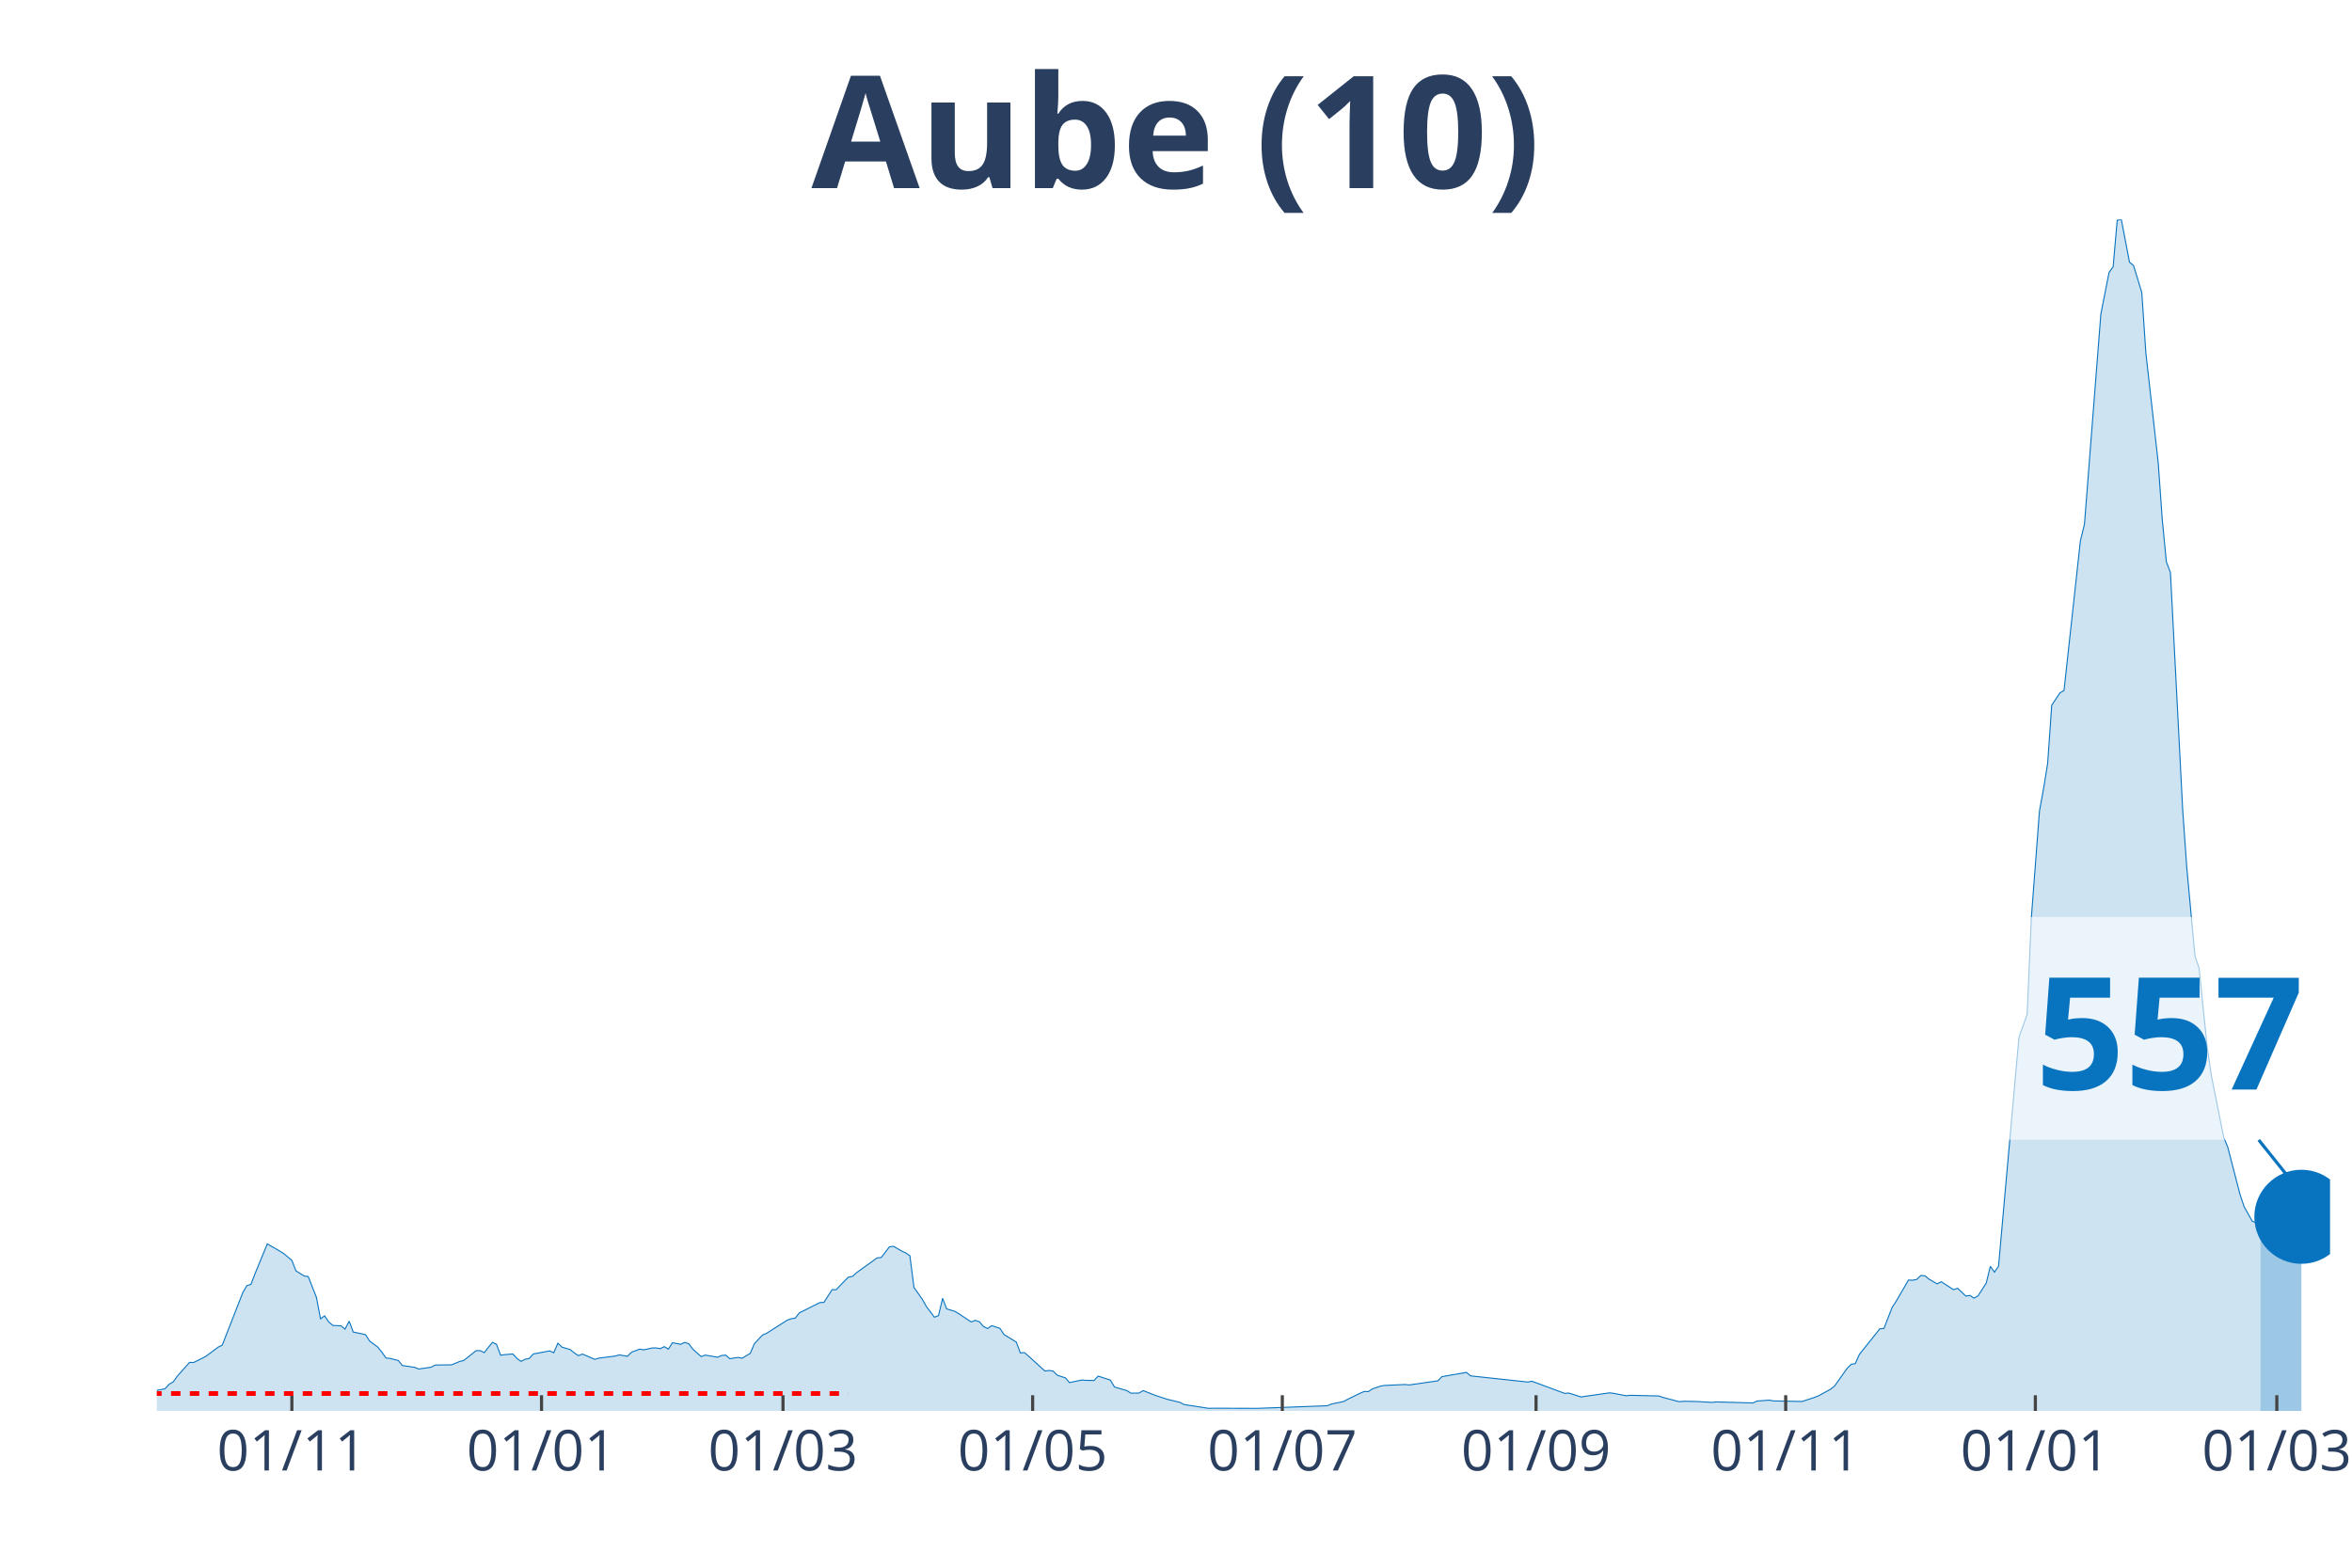
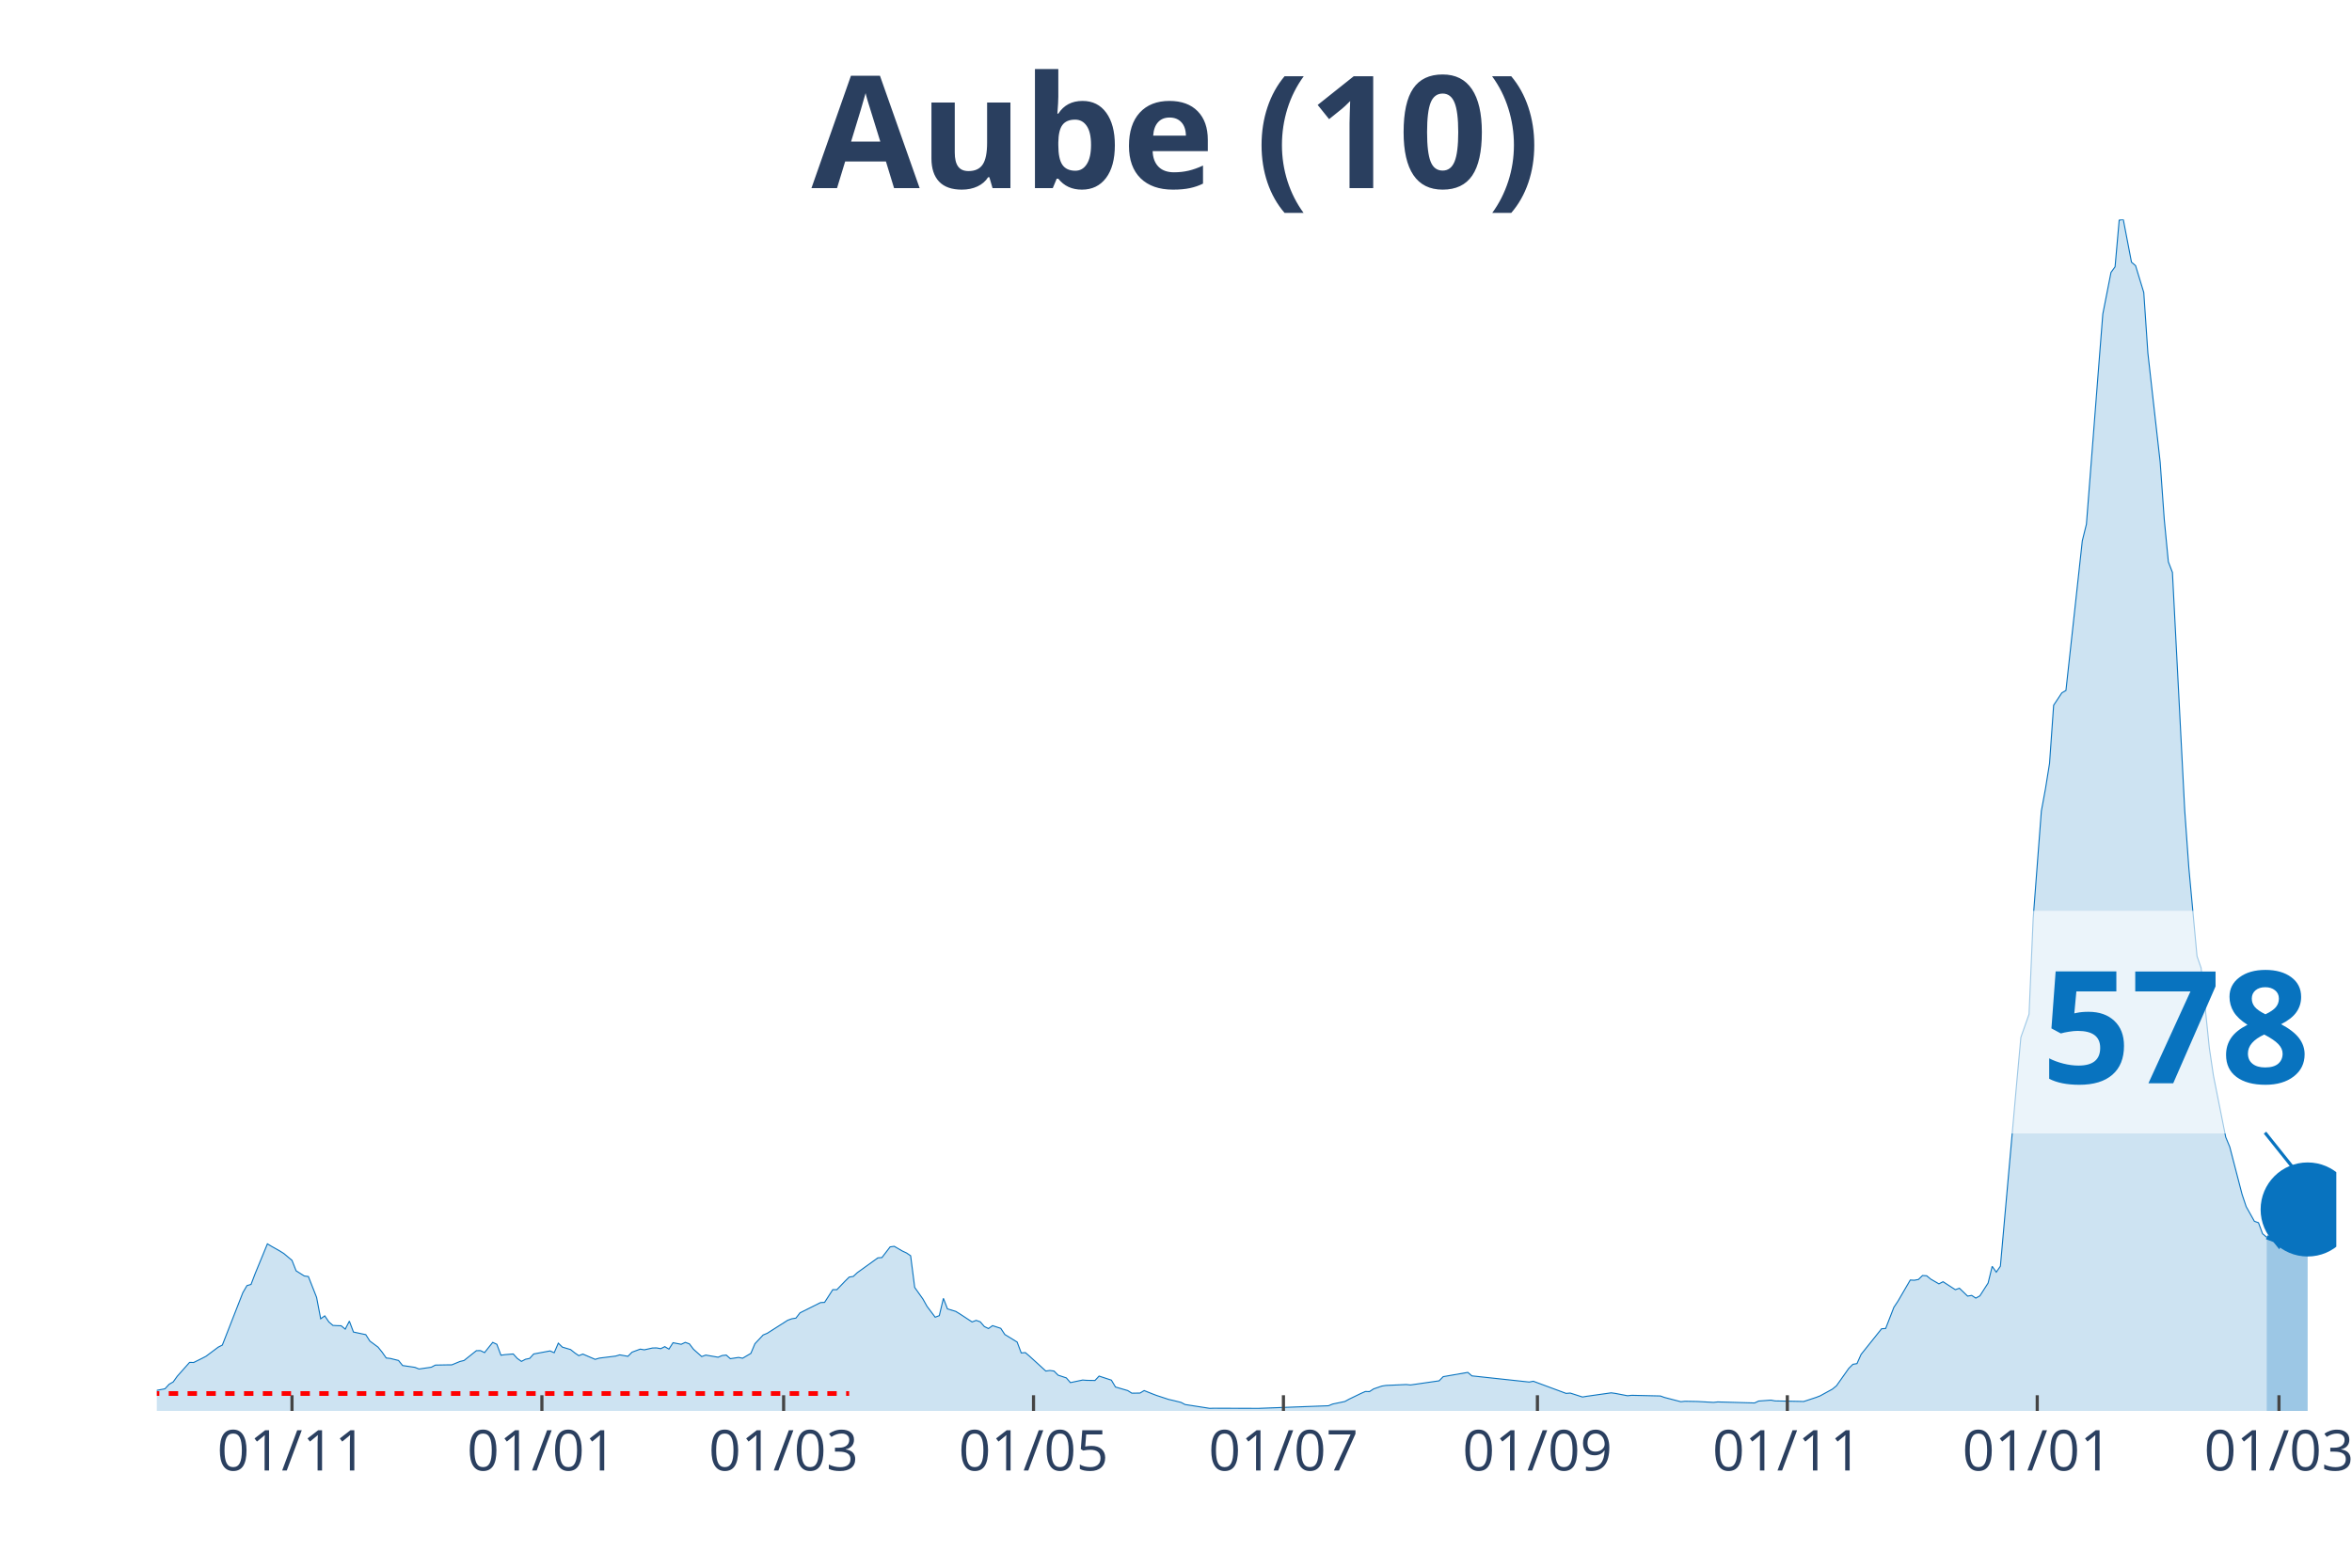
<svg xmlns="http://www.w3.org/2000/svg" class="main-svg" width="1125" height="750" style="" viewBox="0 0 750 500">
  <rect x="0" y="0" width="750" height="500" style="fill: rgb(0, 0, 0); fill-opacity: 0;" />
-   <defs id="defs-2cbd0f">
+   <defs id="defs-e0526a">
    <g class="clips">
-       <clipPath id="clip2cbd0fxyplot" class="plotclip">
-         <rect width="693" height="380" />
+       <clipPath id="clipe0526axyplot" class="plotclip">
+         <rect width="695" height="380" />
      </clipPath>
-       <clipPath class="axesclip" id="clip2cbd0fx">
-         <rect x="50" y="0" width="693" height="500" />
+       <clipPath class="axesclip" id="clipe0526ax">
+         <rect x="50" y="0" width="695" height="500" />
      </clipPath>
-       <clipPath class="axesclip" id="clip2cbd0fy">
+       <clipPath class="axesclip" id="clipe0526ay">
        <rect x="0" y="70" width="750" height="380" />
      </clipPath>
-       <clipPath class="axesclip" id="clip2cbd0fxy">
-         <rect x="50" y="70" width="693" height="380" />
+       <clipPath class="axesclip" id="clipe0526axy">
+         <rect x="50" y="70" width="695" height="380" />
      </clipPath>
    </g>
    <g class="gradients" />
  </defs>
  <g class="bglayer">
-     <rect class="bg" x="50" y="70" width="693" height="380" style="fill: rgb(0, 0, 0); fill-opacity: 0; stroke-width: 0;" />
+     <rect class="bg" x="50" y="70" width="695" height="380" style="fill: rgb(0, 0, 0); fill-opacity: 0; stroke-width: 0;" />
  </g>
  <g class="layer-below">
    <g class="imagelayer" />
    <g class="shapelayer" />
  </g>
  <g class="cartesianlayer">
    <g class="subplot xy">
      <g class="layer-subplot">
        <g class="shapelayer" />
        <g class="imagelayer" />
      </g>
      <g class="gridlayer">
        <g class="x">
-           <path class="xgrid crisp" transform="translate(93.07,0)" d="M0,70v380" style="stroke: rgb(255, 255, 255); stroke-opacity: 1; stroke-width: 1px;" />
-           <path class="xgrid crisp" transform="translate(172.68,0)" d="M0,70v380" style="stroke: rgb(255, 255, 255); stroke-opacity: 1; stroke-width: 1px;" />
-           <path class="xgrid crisp" transform="translate(249.68,0)" d="M0,70v380" style="stroke: rgb(255, 255, 255); stroke-opacity: 1; stroke-width: 1px;" />
-           <path class="xgrid crisp" transform="translate(329.29,0)" d="M0,70v380" style="stroke: rgb(255, 255, 255); stroke-opacity: 1; stroke-width: 1px;" />
-           <path class="xgrid crisp" transform="translate(408.9,0)" d="M0,70v380" style="stroke: rgb(255, 255, 255); stroke-opacity: 1; stroke-width: 1px;" />
-           <path class="xgrid crisp" transform="translate(489.81,0)" d="M0,70v380" style="stroke: rgb(255, 255, 255); stroke-opacity: 1; stroke-width: 1px;" />
-           <path class="xgrid crisp" transform="translate(569.42,0)" d="M0,70v380" style="stroke: rgb(255, 255, 255); stroke-opacity: 1; stroke-width: 1px;" />
-           <path class="xgrid crisp" transform="translate(649.03,0)" d="M0,70v380" style="stroke: rgb(255, 255, 255); stroke-opacity: 1; stroke-width: 1px;" />
-           <path class="xgrid crisp" transform="translate(726.03,0)" d="M0,70v380" style="stroke: rgb(255, 255, 255); stroke-opacity: 1; stroke-width: 1px;" />
+           <path class="xgrid crisp" transform="translate(93.11,0)" d="M0,70v380" style="stroke: rgb(255, 255, 255); stroke-opacity: 1; stroke-width: 1px;" />
+           <path class="xgrid crisp" transform="translate(172.8,0)" d="M0,70v380" style="stroke: rgb(255, 255, 255); stroke-opacity: 1; stroke-width: 1px;" />
+           <path class="xgrid crisp" transform="translate(249.88,0)" d="M0,70v380" style="stroke: rgb(255, 255, 255); stroke-opacity: 1; stroke-width: 1px;" />
+           <path class="xgrid crisp" transform="translate(329.57,0)" d="M0,70v380" style="stroke: rgb(255, 255, 255); stroke-opacity: 1; stroke-width: 1px;" />
+           <path class="xgrid crisp" transform="translate(409.26,0)" d="M0,70v380" style="stroke: rgb(255, 255, 255); stroke-opacity: 1; stroke-width: 1px;" />
+           <path class="xgrid crisp" transform="translate(490.25,0)" d="M0,70v380" style="stroke: rgb(255, 255, 255); stroke-opacity: 1; stroke-width: 1px;" />
+           <path class="xgrid crisp" transform="translate(569.94,0)" d="M0,70v380" style="stroke: rgb(255, 255, 255); stroke-opacity: 1; stroke-width: 1px;" />
+           <path class="xgrid crisp" transform="translate(649.63,0)" d="M0,70v380" style="stroke: rgb(255, 255, 255); stroke-opacity: 1; stroke-width: 1px;" />
+           <path class="xgrid crisp" transform="translate(726.71,0)" d="M0,70v380" style="stroke: rgb(255, 255, 255); stroke-opacity: 1; stroke-width: 1px;" />
        </g>
        <g class="y" />
      </g>
      <g class="zerolinelayer" />
      <path class="xlines-below" />
      <path class="ylines-below" />
      <g class="overlines-below" />
      <g class="xaxislayer-below" />
      <g class="yaxislayer-below" />
      <g class="overaxes-below" />
-       <g class="plot" transform="translate(50, 70)" clip-path="url('#clip2cbd0fxyplot')">
+       <g class="plot" transform="translate(50, 70)" clip-path="url('#clipe0526axyplot')">
        <g class="scatterlayer mlayer">
-           <g class="trace scatter trace693831" style="stroke-miterlimit: 2;">
+           <g class="trace scatter tracea31faf" style="stroke-miterlimit: 2;">
            <g class="fills">
              <g>
-                 <path class="js-fill" d="M670.81,380L-177.49,380L-177.49,379.46L-163.14,379.25L-161.83,379.25L-138.34,379.82L-137.03,379.78L-86.14,379.68L-84.83,379.71L-60.03,377.81L-58.73,377.6L-54.81,377.2L-53.51,377.06L-31.32,377.03L-30.02,376.49L-23.49,375.2L-22.19,375.05L-18.27,375.52L-16.97,374.95L-9.14,374.52L-7.83,374.8L-3.92,374.48L-2.61,374.48L-1.31,374.45L0,373.44L2.61,372.94L3.92,371.51L5.22,370.75L6.53,368.93L10.44,364.52L11.75,364.55L14.36,363.26L15.66,362.58L19.58,359.65L20.88,359L27.41,342.3L28.71,340.04L30.02,339.65L31.32,336.24L35.24,326.71L36.54,327.5L39.15,328.97L40.46,329.79L43.07,331.98L44.37,335.31L46.98,336.96L48.29,337.14L50.9,343.77L52.2,350.61L53.51,349.68L54.81,351.62L56.12,352.73L57.42,352.8L58.73,352.84L60.03,353.91L61.34,351.37L62.64,354.84L66.56,355.67L67.86,357.71L70.47,359.65L71.78,361.26L73.08,363.12L74.39,363.26L77,363.91L78.31,365.52L82.22,366.1L83.53,366.63L87.44,366.06L88.75,365.38L92.66,365.31L93.97,365.31L96.58,364.23L97.88,363.91L101.8,360.79L103.1,360.76L104.41,361.4L105.71,359.75L107.02,358.14L108.32,358.75L109.63,362.23L110.93,362.05L113.54,361.83L114.85,363.26L116.15,364.2L117.46,363.52L118.76,363.26L120.07,361.83L125.29,360.86L126.59,361.44L127.9,358.39L129.2,359.65L131.81,360.43L133.12,361.47L134.42,362.37L135.73,361.87L139.64,363.55L140.95,363.16L146.17,362.51L147.47,362.12L150.08,362.58L151.39,361.26L154,360.29L155.31,360.51L157.92,359.93L159.22,359.9L160.53,360.15L161.83,359.5L163.14,360.29L164.44,358.25L167.05,358.75L168.36,358.14L169.66,358.61L170.97,360.33L173.58,362.66L174.88,362.19L178.8,362.87L180.1,362.33L181.41,362.19L182.71,363.34L185.32,362.94L186.63,363.19L189.24,361.65L190.54,358.57L193.15,355.78L194.46,355.24L200.98,351.08L202.29,350.61L203.59,350.4L204.9,348.72L211.42,345.45L212.73,345.38L215.34,341.33L216.64,341.33L219.25,338.61L220.56,337.32L221.86,337.1L223.17,335.89L229.69,331.19L231,331.08L233.61,327.68L234.92,327.5L237.53,329.01L238.83,329.62L240.14,330.51L241.44,340.62L244.05,344.31L245.36,346.64L247.97,350.11L249.27,349.61L250.58,344.09L251.88,347.46L254.49,348.25L255.8,349.04L259.71,351.62L261.02,351.12L262.32,351.58L263.63,353.09L264.93,353.73L266.24,352.8L268.85,353.66L270.15,355.63L274.07,358.03L275.37,361.51L276.68,361.4L277.98,362.51L283.2,367.28L284.51,367.1L285.81,367.28L287.12,368.6L289.73,369.46L291.03,370.97L294.95,370.15L296.25,370.25L298.86,370.29L300.17,368.89L304.08,370.18L305.39,372.37L309.31,373.51L310.61,374.34L313.22,374.3L314.53,373.51L317.14,374.55L318.44,375.05L322.36,376.34L323.66,376.63L326.27,377.28L327.58,377.96L335.41,379.18L336.71,379.14L349.76,379.18L351.07,379.18L373.25,378.35L374.56,377.81L378.47,376.99L379.78,376.27L383.69,374.37L385,373.8L386.31,373.84L387.61,372.98L390.22,372.08L391.53,371.87L398.05,371.58L399.36,371.72L408.49,370.4L409.8,369.07L417.63,367.71L418.93,368.82L437.2,370.79L438.51,370.54L448.95,374.41L450.25,374.3L454.17,375.56L455.47,375.34L463.31,374.23L464.61,374.41L468.53,375.16L469.83,375.02L478.97,375.23L480.27,375.7L485.49,377.06L486.8,376.92L490.71,376.99L492.02,377.06L495.93,377.28L497.24,377.13L508.98,377.46L510.29,376.85L514.2,376.56L515.51,376.81L524.64,376.99L525.95,376.56L528.56,375.7L529.86,375.2L533.78,373.05L535.08,371.97L539,366.42L540.31,365.13L541.61,364.91L542.92,361.97L549.44,353.8L550.75,353.7L553.36,346.96L554.66,344.99L558.58,338.25L559.88,338.32L561.19,338.07L562.49,336.82L563.8,336.89L565.1,337.96L567.71,339.47L569.02,338.79L572.93,341.33L574.24,340.87L576.85,343.38L578.15,343.16L579.46,344.02L580.76,343.3L583.37,339.22L584.68,333.88L585.98,335.74L587.29,333.84L592.51,275.18L593.81,260.85L596.42,253.46L597.73,223L600.34,188.67L601.64,181.58L602.95,173.48L604.25,154.92L606.86,150.98L608.17,150.22L613.39,102.49L614.69,97.19L618.61,46.84L619.92,30.14L622.53,16.88L623.83,15.09L625.14,0.22L626.44,0L629.05,13.62L630.36,14.73L632.97,23.29L634.27,42.61L638.19,77.4L639.49,95.61L640.8,109.19L642.1,112.56L646.02,188.42L647.32,206.77L649.93,234.97L651.24,238.74L653.85,264.18L655.15,273.03L659.07,292.67L660.37,295.82L664.29,310.94L665.59,314.85L668.2,319.51L669.51,319.98L670.81,323.49" style="fill: rgb(8, 115, 191); fill-opacity: 0.2; stroke-width: 0;" />
+                 <path class="js-fill" d="M672.79,380L-177.67,380L-177.67,379.46L-163.3,379.25L-161.99,379.25L-138.48,379.82L-137.17,379.78L-84.92,379.71L-83.61,379.68L-58.79,377.6L-57.48,377.06L-43.11,377.24L-41.8,377.13L-30.05,376.49L-28.74,376.06L-23.52,375.2L-22.21,375.05L-18.29,375.52L-16.98,374.95L-10.45,374.45L-9.14,374.52L-5.23,374.7L-3.92,374.48L-1.31,374.45L0,373.44L2.61,372.94L3.92,371.51L5.23,370.75L6.53,368.93L10.45,364.52L11.76,364.55L14.37,363.26L15.68,362.58L19.6,359.65L20.9,359L27.43,342.3L28.74,340.04L30.05,339.65L31.35,336.24L35.27,326.71L36.58,327.5L39.19,328.97L40.5,329.79L43.11,331.98L44.42,335.31L47.03,336.96L48.34,337.14L50.95,343.77L52.26,350.61L53.56,349.68L54.87,351.62L56.17,352.73L57.48,352.8L58.79,352.84L60.09,353.91L61.4,351.37L62.71,354.84L66.63,355.67L67.93,357.71L70.55,359.65L71.85,361.26L73.16,363.12L74.46,363.26L77.08,363.91L78.38,365.52L82.3,366.1L83.61,366.63L87.53,366.06L88.83,365.38L92.75,365.31L94.06,365.31L96.67,364.23L97.98,363.91L101.9,360.79L103.2,360.76L104.51,361.4L105.82,359.75L107.12,358.14L108.43,358.75L109.74,362.23L111.04,362.05L113.66,361.83L114.96,363.26L116.27,364.2L117.58,363.52L118.88,363.26L120.19,361.83L125.41,360.86L126.72,361.44L128.03,358.39L129.33,359.65L131.95,360.43L133.25,361.47L134.56,362.37L135.86,361.87L139.78,363.55L141.09,363.16L146.32,362.51L147.62,362.12L150.23,362.58L151.54,361.26L154.15,360.29L155.46,360.51L158.07,359.93L159.38,359.9L160.69,360.15L161.99,359.5L163.3,360.29L164.61,358.25L167.22,358.75L168.52,358.14L169.83,358.61L171.14,360.33L173.75,362.66L175.06,362.19L178.98,362.87L180.28,362.33L181.59,362.19L182.89,363.34L185.51,362.94L186.81,363.19L189.43,361.65L190.73,358.57L193.35,355.78L194.65,355.24L201.18,351.08L202.49,350.61L203.8,350.4L205.1,348.72L211.64,345.45L212.94,345.38L215.55,341.33L216.86,341.33L219.47,338.61L220.78,337.32L222.09,337.1L223.39,335.89L229.92,331.19L231.23,331.08L233.84,327.68L235.15,327.5L237.76,329.01L239.07,329.62L240.38,330.51L241.68,340.62L244.3,344.31L245.6,346.64L248.21,350.11L249.52,349.61L250.83,344.09L252.13,347.46L254.75,348.25L256.05,349.04L259.97,351.62L261.28,351.12L262.58,351.58L263.89,353.09L265.2,353.73L266.5,352.8L269.12,353.66L270.42,355.63L274.34,358.03L275.65,361.51L276.95,361.4L278.26,362.51L283.49,367.28L284.79,367.1L286.1,367.28L287.41,368.6L290.02,369.46L291.33,370.97L295.24,370.15L296.55,370.25L299.16,370.29L300.47,368.89L304.39,370.18L305.7,372.37L309.61,373.51L310.92,374.34L313.53,374.3L314.84,373.51L317.45,374.55L318.76,375.05L322.68,376.34L323.98,376.63L326.6,377.28L327.9,377.96L335.74,379.18L337.05,379.14L350.11,379.18L351.42,379.18L373.63,378.35L374.93,377.81L378.85,376.99L380.16,376.27L384.08,374.37L385.39,373.8L386.69,373.84L388,372.98L390.61,372.08L391.92,371.87L398.45,371.58L399.76,371.72L408.9,370.4L410.21,369.07L418.05,367.71L419.35,368.82L437.64,370.79L438.95,370.54L449.4,374.41L450.7,374.3L454.62,375.56L455.93,375.34L463.77,374.23L465.08,374.41L468.99,375.16L470.3,375.02L479.45,375.23L480.75,375.7L485.98,377.06L487.28,376.92L491.2,376.99L492.51,377.06L496.43,377.28L497.73,377.13L509.49,377.46L510.8,376.85L514.72,376.56L516.02,376.81L525.17,376.99L526.48,376.56L529.09,375.7L530.39,375.2L534.31,373.05L535.62,371.97L539.54,366.42L540.85,365.13L542.15,364.91L543.46,361.97L549.99,353.8L551.3,353.7L553.91,346.96L555.22,344.99L559.14,338.25L560.44,338.32L561.75,338.07L563.05,336.82L564.36,336.89L565.67,337.96L568.28,339.47L569.59,338.79L573.51,341.33L574.81,340.87L577.42,343.38L578.73,343.16L580.04,344.02L581.34,343.3L583.96,339.22L585.26,333.88L586.57,335.74L587.88,333.84L593.1,275.18L594.41,260.85L597.02,253.46L598.33,223L600.94,188.67L602.25,181.58L603.55,173.48L604.86,154.92L607.47,150.98L608.78,150.22L614,102.49L615.31,97.19L619.23,46.84L620.54,30.14L623.15,16.88L624.45,15.09L625.76,0.22L627.07,0L629.68,13.62L630.99,14.73L633.6,23.29L634.91,42.61L638.83,77.4L640.13,95.61L641.44,109.19L642.74,112.56L646.66,188.42L647.97,206.77L650.58,234.97L651.89,238.74L654.5,264.18L655.81,273.03L659.73,292.67L661.03,295.82L664.95,310.94L666.26,314.85L668.87,319.51L670.18,319.98L671.48,323.49L672.79,324.6" style="fill: rgb(8, 115, 191); fill-opacity: 0.2; stroke-width: 0;" />
              </g>
            </g>
            <g class="errorbars" />
            <g class="lines">
-               <path class="js-line" d="M-177.49,379.46L-163.14,379.25L-161.83,379.25L-138.34,379.82L-137.03,379.78L-86.14,379.68L-84.83,379.71L-60.03,377.81L-58.73,377.6L-54.81,377.2L-53.51,377.06L-31.32,377.03L-30.02,376.49L-23.49,375.2L-22.19,375.05L-18.27,375.52L-16.97,374.95L-9.14,374.52L-7.83,374.8L-3.92,374.48L-2.61,374.48L-1.31,374.45L0,373.44L2.61,372.94L3.92,371.51L5.22,370.75L6.53,368.93L10.44,364.52L11.75,364.55L14.36,363.26L15.66,362.58L19.58,359.65L20.88,359L27.41,342.3L28.71,340.04L30.02,339.65L31.32,336.24L35.24,326.71L36.54,327.5L39.15,328.97L40.46,329.79L43.07,331.98L44.37,335.31L46.98,336.96L48.29,337.14L50.9,343.77L52.2,350.61L53.51,349.68L54.81,351.62L56.12,352.73L57.42,352.8L58.73,352.84L60.03,353.91L61.34,351.37L62.64,354.84L66.56,355.67L67.86,357.71L70.47,359.65L71.78,361.26L73.08,363.12L74.39,363.26L77,363.91L78.31,365.52L82.22,366.1L83.53,366.63L87.44,366.06L88.75,365.38L92.66,365.31L93.97,365.31L96.58,364.23L97.88,363.91L101.8,360.79L103.1,360.76L104.41,361.4L105.71,359.75L107.02,358.14L108.32,358.75L109.63,362.23L110.93,362.05L113.54,361.83L114.85,363.26L116.15,364.2L117.46,363.52L118.76,363.26L120.07,361.83L125.29,360.86L126.59,361.44L127.9,358.39L129.2,359.65L131.81,360.43L133.12,361.47L134.42,362.37L135.73,361.87L139.64,363.55L140.95,363.16L146.17,362.51L147.47,362.12L150.08,362.58L151.39,361.26L154,360.29L155.31,360.51L157.92,359.93L159.22,359.9L160.53,360.15L161.83,359.5L163.14,360.29L164.44,358.25L167.05,358.75L168.36,358.14L169.66,358.61L170.97,360.33L173.58,362.66L174.88,362.19L178.8,362.87L180.1,362.33L181.41,362.19L182.71,363.34L185.32,362.94L186.63,363.19L189.24,361.65L190.54,358.57L193.15,355.78L194.46,355.24L200.98,351.08L202.29,350.61L203.59,350.4L204.9,348.72L211.42,345.45L212.73,345.38L215.34,341.33L216.64,341.33L219.25,338.61L220.56,337.32L221.86,337.1L223.17,335.89L229.69,331.19L231,331.08L233.61,327.68L234.92,327.5L237.53,329.01L238.83,329.62L240.14,330.51L241.44,340.62L244.05,344.31L245.36,346.64L247.97,350.11L249.27,349.61L250.58,344.09L251.88,347.46L254.49,348.25L255.8,349.04L259.71,351.62L261.02,351.12L262.32,351.58L263.63,353.09L264.93,353.73L266.24,352.8L268.85,353.66L270.15,355.63L274.07,358.03L275.37,361.51L276.68,361.4L277.98,362.51L283.2,367.28L284.51,367.1L285.81,367.28L287.12,368.6L289.73,369.46L291.03,370.97L294.95,370.15L296.25,370.25L298.86,370.29L300.17,368.89L304.08,370.18L305.39,372.37L309.31,373.51L310.61,374.34L313.22,374.3L314.53,373.51L317.14,374.55L318.44,375.05L322.36,376.34L323.66,376.63L326.27,377.28L327.58,377.96L335.41,379.18L336.71,379.14L349.76,379.18L351.07,379.18L373.25,378.35L374.56,377.81L378.47,376.99L379.78,376.27L383.69,374.37L385,373.8L386.31,373.84L387.61,372.98L390.22,372.08L391.53,371.87L398.05,371.58L399.36,371.72L408.49,370.4L409.8,369.07L417.63,367.71L418.93,368.82L437.2,370.79L438.51,370.54L448.95,374.41L450.25,374.3L454.17,375.56L455.47,375.34L463.31,374.23L464.61,374.41L468.53,375.16L469.83,375.02L478.97,375.23L480.27,375.7L485.49,377.06L486.8,376.92L490.71,376.99L492.02,377.06L495.93,377.28L497.24,377.13L508.98,377.46L510.29,376.85L514.2,376.56L515.51,376.81L524.64,376.99L525.95,376.56L528.56,375.7L529.86,375.2L533.78,373.05L535.08,371.97L539,366.42L540.31,365.13L541.61,364.91L542.92,361.97L549.44,353.8L550.75,353.7L553.36,346.96L554.66,344.99L558.58,338.25L559.88,338.32L561.19,338.07L562.49,336.82L563.8,336.89L565.1,337.96L567.71,339.47L569.02,338.79L572.93,341.33L574.24,340.87L576.85,343.38L578.15,343.16L579.46,344.02L580.76,343.3L583.37,339.22L584.68,333.88L585.98,335.74L587.29,333.84L592.51,275.18L593.81,260.85L596.42,253.46L597.73,223L600.34,188.67L601.64,181.58L602.95,173.48L604.25,154.92L606.86,150.98L608.17,150.22L613.39,102.49L614.69,97.19L618.61,46.84L619.92,30.14L622.53,16.88L623.83,15.09L625.14,0.22L626.44,0L629.05,13.62L630.36,14.73L632.97,23.29L634.27,42.61L638.19,77.4L639.49,95.61L640.8,109.19L642.1,112.56L646.02,188.42L647.32,206.77L649.93,234.97L651.24,238.74L653.85,264.18L655.15,273.03L659.07,292.67L660.37,295.82L664.29,310.94L665.59,314.85L668.2,319.51L669.51,319.98L670.81,323.49" style="vector-effect: non-scaling-stroke; fill: none; stroke: rgb(8, 115, 191); stroke-opacity: 1; stroke-width: 0.5px; opacity: 1;" />
+               <path class="js-line" d="M-177.67,379.46L-163.3,379.25L-161.99,379.25L-138.48,379.82L-137.17,379.78L-84.92,379.71L-83.61,379.68L-58.79,377.6L-57.48,377.06L-43.11,377.24L-41.8,377.13L-30.05,376.49L-28.74,376.06L-23.52,375.2L-22.21,375.05L-18.29,375.52L-16.98,374.95L-10.45,374.45L-9.14,374.52L-5.23,374.7L-3.92,374.48L-1.31,374.45L0,373.44L2.61,372.94L3.92,371.51L5.23,370.75L6.53,368.93L10.45,364.52L11.76,364.55L14.37,363.26L15.68,362.58L19.6,359.65L20.9,359L27.43,342.3L28.74,340.04L30.05,339.65L31.35,336.24L35.27,326.71L36.58,327.5L39.19,328.97L40.5,329.79L43.11,331.98L44.42,335.31L47.03,336.96L48.34,337.14L50.95,343.77L52.26,350.61L53.56,349.68L54.87,351.62L56.17,352.73L57.48,352.8L58.79,352.84L60.09,353.91L61.4,351.37L62.71,354.84L66.63,355.67L67.93,357.71L70.55,359.65L71.85,361.26L73.16,363.12L74.46,363.26L77.08,363.91L78.38,365.52L82.3,366.1L83.61,366.63L87.53,366.06L88.83,365.38L92.75,365.31L94.06,365.31L96.67,364.23L97.98,363.91L101.9,360.79L103.2,360.76L104.51,361.4L105.82,359.75L107.12,358.14L108.43,358.75L109.74,362.23L111.04,362.05L113.66,361.83L114.96,363.26L116.27,364.2L117.58,363.52L118.88,363.26L120.19,361.83L125.41,360.86L126.72,361.44L128.03,358.39L129.33,359.65L131.95,360.43L133.25,361.47L134.56,362.37L135.86,361.87L139.78,363.55L141.09,363.16L146.32,362.51L147.62,362.12L150.23,362.58L151.54,361.26L154.15,360.29L155.46,360.51L158.07,359.93L159.38,359.9L160.69,360.15L161.99,359.5L163.3,360.29L164.61,358.25L167.22,358.75L168.52,358.14L169.83,358.61L171.14,360.33L173.75,362.66L175.06,362.19L178.98,362.87L180.28,362.33L181.59,362.19L182.89,363.34L185.51,362.94L186.81,363.19L189.43,361.65L190.73,358.57L193.35,355.78L194.65,355.24L201.18,351.08L202.49,350.61L203.8,350.4L205.1,348.72L211.64,345.45L212.94,345.38L215.55,341.33L216.86,341.33L219.47,338.61L220.78,337.32L222.09,337.1L223.39,335.89L229.92,331.19L231.23,331.08L233.84,327.68L235.15,327.5L237.76,329.01L239.07,329.62L240.38,330.51L241.68,340.62L244.3,344.31L245.6,346.64L248.21,350.11L249.52,349.61L250.83,344.09L252.13,347.46L254.75,348.25L256.05,349.04L259.97,351.62L261.28,351.12L262.58,351.58L263.89,353.09L265.2,353.73L266.5,352.8L269.12,353.66L270.42,355.63L274.34,358.03L275.65,361.51L276.95,361.4L278.26,362.51L283.49,367.28L284.79,367.1L286.1,367.28L287.41,368.6L290.02,369.46L291.33,370.97L295.24,370.15L296.55,370.25L299.16,370.29L300.47,368.89L304.39,370.18L305.7,372.37L309.61,373.51L310.92,374.34L313.53,374.3L314.84,373.51L317.45,374.55L318.76,375.05L322.68,376.34L323.98,376.63L326.6,377.28L327.9,377.96L335.74,379.18L337.05,379.14L350.11,379.18L351.42,379.18L373.63,378.35L374.93,377.81L378.85,376.99L380.16,376.27L384.08,374.37L385.39,373.8L386.69,373.84L388,372.98L390.61,372.08L391.92,371.87L398.45,371.58L399.76,371.72L408.9,370.4L410.21,369.07L418.05,367.71L419.35,368.82L437.64,370.79L438.95,370.54L449.4,374.41L450.7,374.3L454.62,375.56L455.93,375.34L463.77,374.23L465.08,374.41L468.99,375.16L470.3,375.02L479.45,375.23L480.75,375.7L485.98,377.06L487.28,376.92L491.2,376.99L492.51,377.06L496.43,377.28L497.73,377.13L509.49,377.46L510.8,376.85L514.72,376.56L516.02,376.81L525.17,376.99L526.48,376.56L529.09,375.7L530.39,375.2L534.31,373.05L535.62,371.97L539.54,366.42L540.85,365.13L542.15,364.91L543.46,361.97L549.99,353.8L551.3,353.7L553.91,346.96L555.22,344.99L559.14,338.25L560.44,338.32L561.75,338.07L563.05,336.82L564.36,336.89L565.67,337.96L568.28,339.47L569.59,338.79L573.51,341.33L574.81,340.87L577.42,343.38L578.73,343.16L580.04,344.02L581.34,343.3L583.96,339.22L585.26,333.88L586.57,335.74L587.88,333.84L593.1,275.18L594.41,260.85L597.02,253.46L598.33,223L600.94,188.67L602.25,181.58L603.55,173.48L604.86,154.92L607.47,150.98L608.78,150.22L614,102.49L615.31,97.19L619.23,46.84L620.54,30.14L623.15,16.88L624.45,15.09L625.76,0.22L627.07,0L629.68,13.62L630.99,14.73L633.6,23.29L634.91,42.61L638.83,77.4L640.13,95.61L641.44,109.19L642.74,112.56L646.66,188.42L647.97,206.77L650.58,234.97L651.89,238.74L654.5,264.18L655.81,273.03L659.73,292.67L661.03,295.82L664.95,310.94L666.26,314.85L668.87,319.51L670.18,319.98L671.48,323.49L672.79,324.6" style="vector-effect: non-scaling-stroke; fill: none; stroke: rgb(8, 115, 191); stroke-opacity: 1; stroke-width: 0.5px; opacity: 1;" />
            </g>
            <g class="points" />
            <g class="text" />
          </g>
-           <g class="trace scatter trace65dc17" style="stroke-miterlimit: 2;">
+           <g class="trace scatter trace6fb8e6" style="stroke-miterlimit: 2;">
            <g class="fills">
              <g>
-                 <path class="js-fill" d="M683.86,380L670.81,380L670.81,323.49L673.42,324.99L674.73,325.6L676.03,327.25L677.34,324.99L678.64,324.74L679.95,323.59L683.86,318.08" style="fill: rgb(8, 115, 191); fill-opacity: 0.4; stroke-width: 0;" />
+                 <path class="js-fill" d="M685.86,380L672.79,380L672.79,324.6L675.4,325.6L676.71,327.25L678.02,324.99L679.32,324.74L681.94,322.05L683.24,320.15L685.86,315.75" style="fill: rgb(8, 115, 191); fill-opacity: 0.4; stroke-width: 0;" />
              </g>
            </g>
            <g class="errorbars" />
            <g class="lines">
-               <path class="js-line" d="M670.81,323.49L673.42,324.99L674.73,325.6L676.03,327.25L677.34,324.99L678.64,324.74L679.95,323.59L683.86,318.08" style="vector-effect: non-scaling-stroke; fill: none; stroke: rgb(8, 115, 191); stroke-opacity: 1; stroke-width: 2px; opacity: 1;" />
+               <path class="js-line" d="M672.79,324.6L675.4,325.6L676.71,327.25L678.02,324.99L679.32,324.74L681.94,322.05L683.24,320.15L685.86,315.75" style="vector-effect: non-scaling-stroke; fill: none; stroke: rgb(8, 115, 191); stroke-opacity: 1; stroke-width: 2px; opacity: 1;" />
            </g>
            <g class="points" />
            <g class="text" />
          </g>
-           <g class="trace scatter trace709855" style="stroke-miterlimit: 2; opacity: 1;">
+           <g class="trace scatter traceae7a99" style="stroke-miterlimit: 2; opacity: 1;">
            <g class="fills" />
            <g class="errorbars" />
            <g class="lines" />
            <g class="points">
-               <path class="point" transform="translate(683.86,318.08)" d="M15,0A15,15 0 1,1 0,-15A15,15 0 0,1 15,0Z" style="opacity: 1; stroke-width: 0px; fill: rgb(8, 115, 191); fill-opacity: 1;" />
+               <path class="point" transform="translate(685.86,315.75)" d="M15,0A15,15 0 1,1 0,-15A15,15 0 0,1 15,0Z" style="opacity: 1; stroke-width: 0px; fill: rgb(8, 115, 191); fill-opacity: 1;" />
            </g>
            <g class="text" />
          </g>
        </g>
      </g>
      <g class="overplot" />
      <path class="xlines-above crisp" style="fill: none; stroke-width: 1px; stroke: rgb(0, 0, 0); stroke-opacity: 0;" d="" />
      <path class="ylines-above crisp" style="fill: none;" d="M0,0" />
      <g class="overlines-above" />
      <g class="xaxislayer-above">
-         <path class="xtick ticks crisp" d="M0,450v-5" transform="translate(93.07,0)" style="stroke: rgb(68, 68, 68); stroke-opacity: 1; stroke-width: 1px;" />
-         <path class="xtick ticks crisp" d="M0,450v-5" transform="translate(172.68,0)" style="stroke: rgb(68, 68, 68); stroke-opacity: 1; stroke-width: 1px;" />
-         <path class="xtick ticks crisp" d="M0,450v-5" transform="translate(249.68,0)" style="stroke: rgb(68, 68, 68); stroke-opacity: 1; stroke-width: 1px;" />
-         <path class="xtick ticks crisp" d="M0,450v-5" transform="translate(329.29,0)" style="stroke: rgb(68, 68, 68); stroke-opacity: 1; stroke-width: 1px;" />
-         <path class="xtick ticks crisp" d="M0,450v-5" transform="translate(408.9,0)" style="stroke: rgb(68, 68, 68); stroke-opacity: 1; stroke-width: 1px;" />
-         <path class="xtick ticks crisp" d="M0,450v-5" transform="translate(489.81,0)" style="stroke: rgb(68, 68, 68); stroke-opacity: 1; stroke-width: 1px;" />
-         <path class="xtick ticks crisp" d="M0,450v-5" transform="translate(569.42,0)" style="stroke: rgb(68, 68, 68); stroke-opacity: 1; stroke-width: 1px;" />
-         <path class="xtick ticks crisp" d="M0,450v-5" transform="translate(649.03,0)" style="stroke: rgb(68, 68, 68); stroke-opacity: 1; stroke-width: 1px;" />
-         <path class="xtick ticks crisp" d="M0,450v-5" transform="translate(726.03,0)" style="stroke: rgb(68, 68, 68); stroke-opacity: 1; stroke-width: 1px;" />
+         <path class="xtick ticks crisp" d="M0,450v-5" transform="translate(93.11,0)" style="stroke: rgb(68, 68, 68); stroke-opacity: 1; stroke-width: 1px;" />
+         <path class="xtick ticks crisp" d="M0,450v-5" transform="translate(172.8,0)" style="stroke: rgb(68, 68, 68); stroke-opacity: 1; stroke-width: 1px;" />
+         <path class="xtick ticks crisp" d="M0,450v-5" transform="translate(249.88,0)" style="stroke: rgb(68, 68, 68); stroke-opacity: 1; stroke-width: 1px;" />
+         <path class="xtick ticks crisp" d="M0,450v-5" transform="translate(329.57,0)" style="stroke: rgb(68, 68, 68); stroke-opacity: 1; stroke-width: 1px;" />
+         <path class="xtick ticks crisp" d="M0,450v-5" transform="translate(409.26,0)" style="stroke: rgb(68, 68, 68); stroke-opacity: 1; stroke-width: 1px;" />
+         <path class="xtick ticks crisp" d="M0,450v-5" transform="translate(490.25,0)" style="stroke: rgb(68, 68, 68); stroke-opacity: 1; stroke-width: 1px;" />
+         <path class="xtick ticks crisp" d="M0,450v-5" transform="translate(569.94,0)" style="stroke: rgb(68, 68, 68); stroke-opacity: 1; stroke-width: 1px;" />
+         <path class="xtick ticks crisp" d="M0,450v-5" transform="translate(649.63,0)" style="stroke: rgb(68, 68, 68); stroke-opacity: 1; stroke-width: 1px;" />
+         <path class="xtick ticks crisp" d="M0,450v-5" transform="translate(726.71,0)" style="stroke: rgb(68, 68, 68); stroke-opacity: 1; stroke-width: 1px;" />
        <g class="xtick">
-           <text text-anchor="middle" x="0" y="469" transform="translate(93.07,0)" style="font-family: 'Open Sans', verdana, arial, sans-serif; font-size: 18px; fill: rgb(42, 63, 95); fill-opacity: 1; white-space: pre;">01/11</text>
+           <text text-anchor="middle" x="0" y="469" transform="translate(93.11,0)" style="font-family: 'Open Sans', verdana, arial, sans-serif; font-size: 18px; fill: rgb(42, 63, 95); fill-opacity: 1; white-space: pre;">01/11</text>
        </g>
        <g class="xtick">
-           <text text-anchor="middle" x="0" y="469" transform="translate(172.68,0)" style="font-family: 'Open Sans', verdana, arial, sans-serif; font-size: 18px; fill: rgb(42, 63, 95); fill-opacity: 1; white-space: pre;">01/01</text>
+           <text text-anchor="middle" x="0" y="469" transform="translate(172.8,0)" style="font-family: 'Open Sans', verdana, arial, sans-serif; font-size: 18px; fill: rgb(42, 63, 95); fill-opacity: 1; white-space: pre;">01/01</text>
        </g>
        <g class="xtick">
-           <text text-anchor="middle" x="0" y="469" transform="translate(249.68,0)" style="font-family: 'Open Sans', verdana, arial, sans-serif; font-size: 18px; fill: rgb(42, 63, 95); fill-opacity: 1; white-space: pre;">01/03</text>
+           <text text-anchor="middle" x="0" y="469" transform="translate(249.88,0)" style="font-family: 'Open Sans', verdana, arial, sans-serif; font-size: 18px; fill: rgb(42, 63, 95); fill-opacity: 1; white-space: pre;">01/03</text>
        </g>
        <g class="xtick">
-           <text text-anchor="middle" x="0" y="469" transform="translate(329.29,0)" style="font-family: 'Open Sans', verdana, arial, sans-serif; font-size: 18px; fill: rgb(42, 63, 95); fill-opacity: 1; white-space: pre;">01/05</text>
+           <text text-anchor="middle" x="0" y="469" transform="translate(329.57,0)" style="font-family: 'Open Sans', verdana, arial, sans-serif; font-size: 18px; fill: rgb(42, 63, 95); fill-opacity: 1; white-space: pre;">01/05</text>
        </g>
        <g class="xtick">
-           <text text-anchor="middle" x="0" y="469" transform="translate(408.9,0)" style="font-family: 'Open Sans', verdana, arial, sans-serif; font-size: 18px; fill: rgb(42, 63, 95); fill-opacity: 1; white-space: pre;">01/07</text>
+           <text text-anchor="middle" x="0" y="469" transform="translate(409.26,0)" style="font-family: 'Open Sans', verdana, arial, sans-serif; font-size: 18px; fill: rgb(42, 63, 95); fill-opacity: 1; white-space: pre;">01/07</text>
        </g>
        <g class="xtick">
-           <text text-anchor="middle" x="0" y="469" transform="translate(489.81,0)" style="font-family: 'Open Sans', verdana, arial, sans-serif; font-size: 18px; fill: rgb(42, 63, 95); fill-opacity: 1; white-space: pre;">01/09</text>
+           <text text-anchor="middle" x="0" y="469" transform="translate(490.25,0)" style="font-family: 'Open Sans', verdana, arial, sans-serif; font-size: 18px; fill: rgb(42, 63, 95); fill-opacity: 1; white-space: pre;">01/09</text>
        </g>
        <g class="xtick">
-           <text text-anchor="middle" x="0" y="469" transform="translate(569.42,0)" style="font-family: 'Open Sans', verdana, arial, sans-serif; font-size: 18px; fill: rgb(42, 63, 95); fill-opacity: 1; white-space: pre;">01/11</text>
+           <text text-anchor="middle" x="0" y="469" transform="translate(569.94,0)" style="font-family: 'Open Sans', verdana, arial, sans-serif; font-size: 18px; fill: rgb(42, 63, 95); fill-opacity: 1; white-space: pre;">01/11</text>
        </g>
        <g class="xtick">
-           <text text-anchor="middle" x="0" y="469" transform="translate(649.03,0)" style="font-family: 'Open Sans', verdana, arial, sans-serif; font-size: 18px; fill: rgb(42, 63, 95); fill-opacity: 1; white-space: pre;">01/01</text>
+           <text text-anchor="middle" x="0" y="469" transform="translate(649.63,0)" style="font-family: 'Open Sans', verdana, arial, sans-serif; font-size: 18px; fill: rgb(42, 63, 95); fill-opacity: 1; white-space: pre;">01/01</text>
        </g>
        <g class="xtick">
-           <text text-anchor="middle" x="0" y="469" transform="translate(726.03,0)" style="font-family: 'Open Sans', verdana, arial, sans-serif; font-size: 18px; fill: rgb(42, 63, 95); fill-opacity: 1; white-space: pre;">01/03</text>
+           <text text-anchor="middle" x="0" y="469" transform="translate(726.71,0)" style="font-family: 'Open Sans', verdana, arial, sans-serif; font-size: 18px; fill: rgb(42, 63, 95); fill-opacity: 1; white-space: pre;">01/03</text>
        </g>
      </g>
      <g class="yaxislayer-above" />
      <g class="overaxes-above" />
    </g>
  </g>
  <g class="polarlayer" />
  <g class="ternarylayer" />
  <g class="geolayer" />
  <g class="funnelarealayer" />
  <g class="pielayer" />
  <g class="treemaplayer" />
  <g class="sunburstlayer" />
  <g class="glimages" />
-   <defs id="topdefs-2cbd0f">
+   <defs id="topdefs-e0526a">
    <g class="clips" />
  </defs>
  <g class="layer-above">
    <g class="imagelayer" />
    <g class="shapelayer">
-       <path data-index="0" fill-rule="evenodd" d="M-683.46,444.45L270.56,444.45" clip-path="url('#clip2cbd0fxy')" style="opacity: 1; stroke: rgb(255, 0, 0); stroke-opacity: 1; fill: rgb(0, 0, 0); fill-opacity: 0; stroke-dasharray: 3px, 3px; stroke-width: 1.5px;" />
+       <path data-index="0" fill-rule="evenodd" d="M-684.19,444.45L270.78,444.45" clip-path="url('#clipe0526axy')" style="opacity: 1; stroke: rgb(255, 0, 0); stroke-opacity: 1; fill: rgb(0, 0, 0); fill-opacity: 0; stroke-dasharray: 3px, 3px; stroke-width: 1.5px;" />
    </g>
  </g>
  <g class="infolayer">
    <g class="g-gtitle">
      <text class="gtitle" x="375" y="25" text-anchor="middle" dy="0.7em" style="font-family: 'Open Sans', verdana, arial, sans-serif; font-size: 50px; fill: rgb(42, 63, 95); opacity: 1; font-weight: normal; white-space: pre;">
        <tspan style="font-weight:bold">Aube (10)</tspan>
      </text>
    </g>
    <g class="g-xtitle" />
    <g class="annotation" data-index="0" style="opacity: 1;">
-       <g class="annotation-text-g" transform="rotate(0,691.86,328.08)">
-         <g class="cursor-pointer" transform="translate(634, 292)">
+       <g class="annotation-text-g" transform="rotate(0,693.86,325.75)">
+         <g class="cursor-pointer" transform="translate(636, 290)">
          <rect class="bg" x="0.5" y="0.5" width="115" height="71" style="stroke-width: 1px; stroke: rgb(0, 0, 0); stroke-opacity: 0; fill: rgb(255, 255, 255); fill-opacity: 0.6;" />
          <text class="annotation-text" text-anchor="middle" x="57.812" y="55.5" style="font-family: 'Open Sans', verdana, arial, sans-serif; font-size: 50px; fill: rgb(8, 115, 191); fill-opacity: 1; white-space: pre;">
-             <tspan style="font-weight:bold">557 </tspan>
+             <tspan style="font-weight:bold">578 </tspan>
          </text>
        </g>
      </g>
      <g class="annotation-arrow-g" style="opacity: 1;">
-         <path d="M720.26,363.58L731.86,378.08" style="stroke-width: 1px; stroke: rgb(8, 115, 191); stroke-opacity: 1; stroke-dasharray: 0px, 0px, 18.569px, 18.569px;" />
+         <path d="M722.26,361.25L733.86,375.75" style="stroke-width: 1px; stroke: rgb(8, 115, 191); stroke-opacity: 1; stroke-dasharray: 0px, 0px, 18.569px, 18.569px;" />
      </g>
    </g>
  </g>
</svg>
